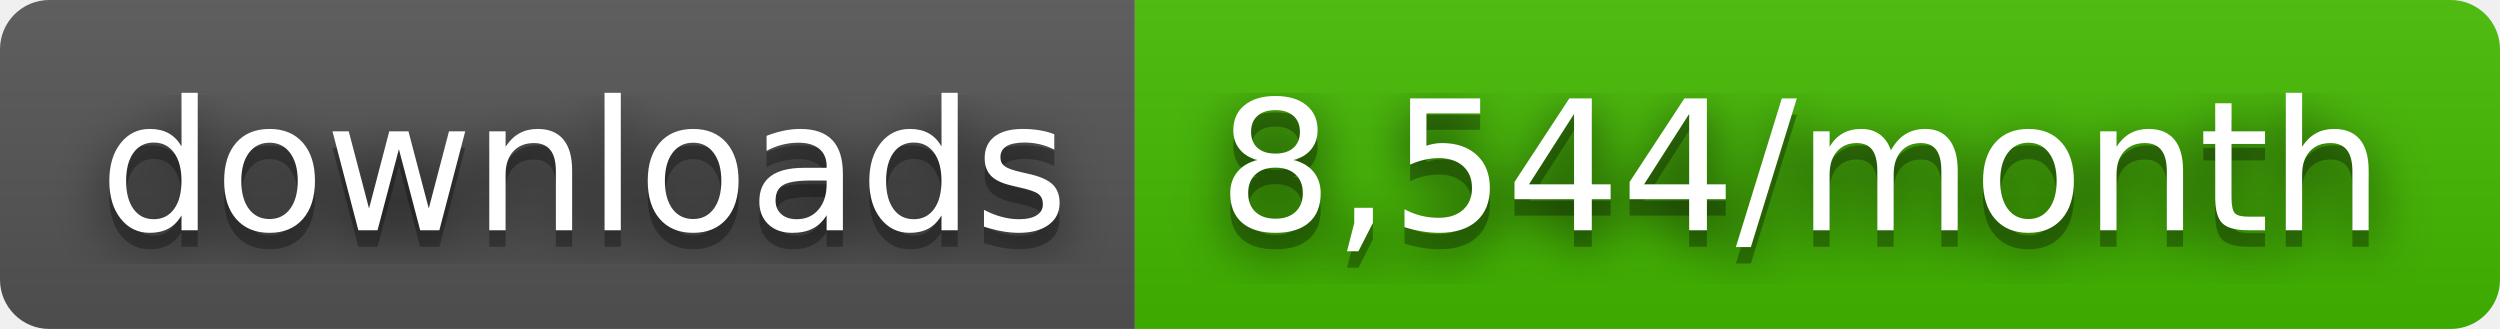
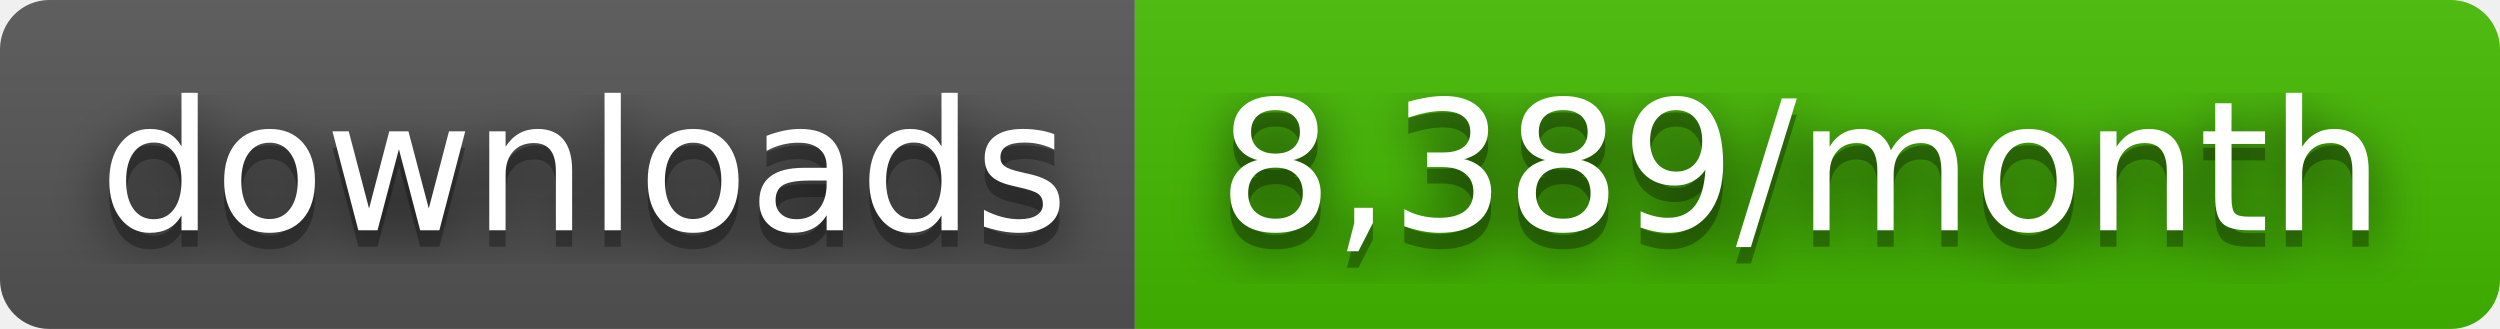
- <svg xmlns="http://www.w3.org/2000/svg" width="152" height="20" role="img" aria-label="downloads: 8,544/month">
+ <svg xmlns="http://www.w3.org/2000/svg" width="152" height="20" role="img" aria-label="downloads: 8,389/month">
  <filter id="blur">
    <feGaussianBlur stdDeviation="16" />
  </filter>
  <linearGradient id="s" x2="0" y2="100%">
    <stop offset="0" stop-color="#bbb" stop-opacity=".1" />
    <stop offset="1" stop-opacity=".1" />
  </linearGradient>
  <clipPath id="r">
    <rect width="152" height="20" rx="3" />
  </clipPath>
  <g clip-path="url(#r)">
    <rect width="69" height="20" fill="#555" />
    <rect x="69" width="83" height="20" fill="#4b0" />
    <rect width="152" height="20" fill="url(#s)" />
  </g>
  <g fill="#fff" text-anchor="middle" font-family="Verdana,Geneva,DejaVu Sans,sans-serif" text-rendering="geometricPrecision" font-size="110">
    <g transform="scale(.1)">
      <g aria-hidden="true" fill="#010101">
        <text x="355" y="150" fill-opacity=".8" filter="url(#blur)" textLength="590">downloads</text>
        <text x="355" y="150" fill-opacity=".3" textLength="590">downloads</text>
      </g>
      <text x="355" y="140" textLength="590">downloads</text>
    </g>
    <g transform="scale(.1)">
      <g aria-hidden="true" fill="#010101">
-         <text x="1095" y="150" fill-opacity=".8" filter="url(#blur)" textLength="730">8,544/month</text>
-         <text x="1095" y="150" fill-opacity=".3" textLength="730">8,544/month</text>
+         <text x="1095" y="150" fill-opacity=".8" filter="url(#blur)" textLength="730">8,389/month</text>
+         <text x="1095" y="150" fill-opacity=".3" textLength="730">8,389/month</text>
      </g>
-       <text x="1095" y="140" textLength="730">8,544/month</text>
+       <text x="1095" y="140" textLength="730">8,389/month</text>
    </g>
  </g>
</svg>
